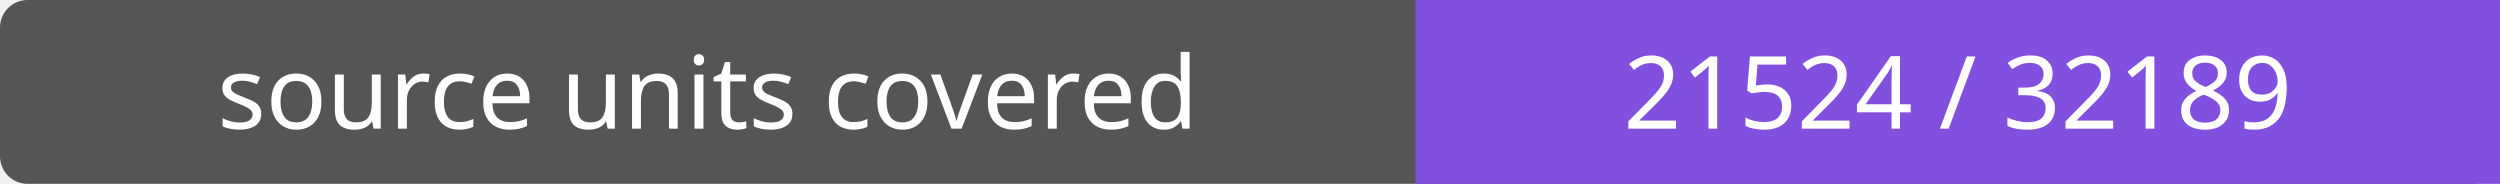
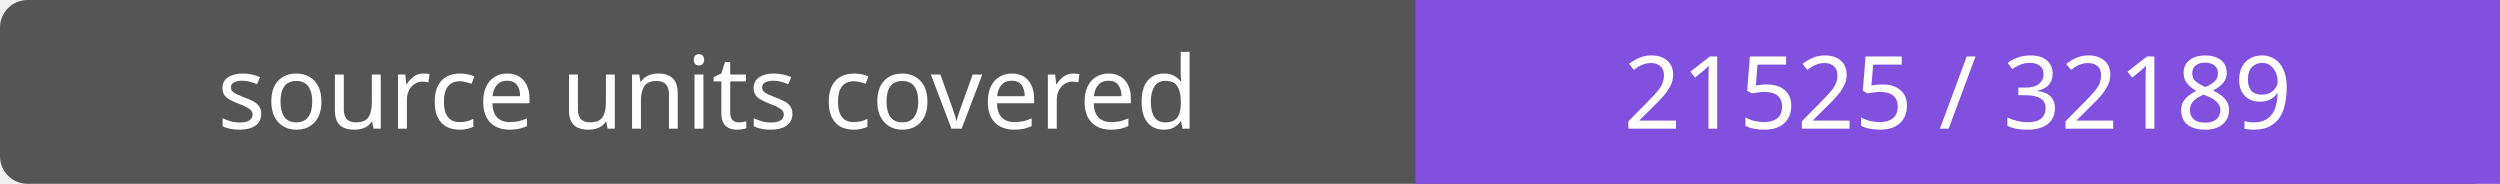
- <svg xmlns="http://www.w3.org/2000/svg" width="272" height="20" role="img" aria-label="source units covered: 21524 / 32189">
+ <svg xmlns="http://www.w3.org/2000/svg" width="272" height="20" role="img" aria-label="source units covered: 21525 / 32189">
  <rect width="272" height="20" rx="3" fill="#555" />
  <path fill="#8250df" d="M154 0h118v20H154z" />
  <g fill="#fff" text-anchor="middle" font-family="Verdana,sans-serif" font-size="11">
    <text x="77.0" y="14">source units covered</text>
-     <text x="213.0" y="14">21524 / 32189</text>
+     <text x="213.0" y="14">21525 / 32189</text>
  </g>
</svg>
